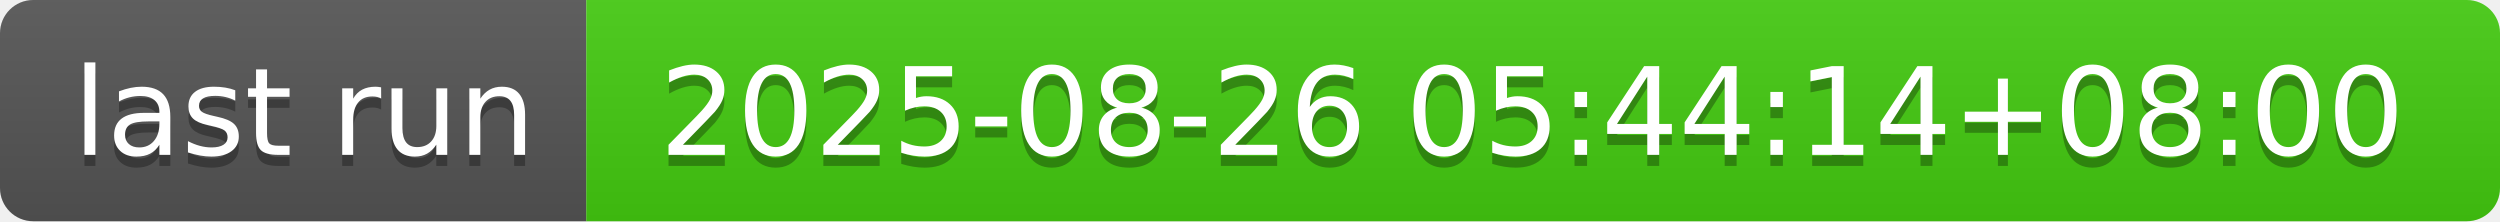
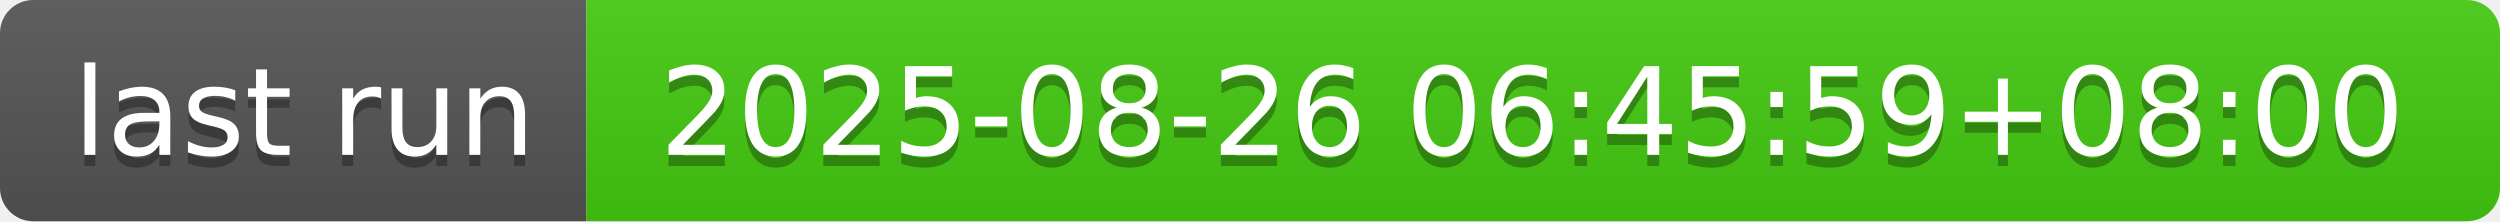
- <svg xmlns="http://www.w3.org/2000/svg" width="226" height="20" role="img" aria-label="last run: 2025-08-26 05:44:14+08:00">
+ <svg xmlns="http://www.w3.org/2000/svg" width="226" height="20" role="img" aria-label="last run: 2025-08-26 06:45:59+08:00">
  <linearGradient id="s" x2="0" y2="100%">
    <stop offset="0" stop-color="#bbb" stop-opacity=".1" />
    <stop offset="1" stop-opacity=".1" />
  </linearGradient>
  <clipPath id="r">
    <rect width="226" height="20" rx="3" fill="#fff" />
  </clipPath>
  <g clip-path="url(#r)">
    <rect width="53" height="20" fill="#555" />
    <rect x="53" width="173" height="20" fill="#4c1" />
    <rect width="226" height="20" fill="url(#s)" />
  </g>
  <g fill="#fff" text-anchor="middle" font-family="Verdana,Geneva,DejaVu Sans,sans-serif" text-rendering="geometricPrecision" font-size="110">
    <text aria-hidden="true" x="275" y="150" fill="#010101" fill-opacity=".3" transform="scale(.1)" textLength="430">last run</text>
    <text x="275" y="140" transform="scale(.1)" fill="#fff" textLength="430">last run</text>
-     <text aria-hidden="true" x="1385" y="150" fill="#010101" fill-opacity=".3" transform="scale(.1)" textLength="1630">2025-08-26 05:44:14+08:00</text>
-     <text x="1385" y="140" transform="scale(.1)" fill="#fff" textLength="1630">2025-08-26 05:44:14+08:00</text>
+     <text aria-hidden="true" x="1385" y="150" fill="#010101" fill-opacity=".3" transform="scale(.1)" textLength="1630">2025-08-26 06:45:59+08:00</text>
+     <text x="1385" y="140" transform="scale(.1)" fill="#fff" textLength="1630">2025-08-26 06:45:59+08:00</text>
  </g>
</svg>
